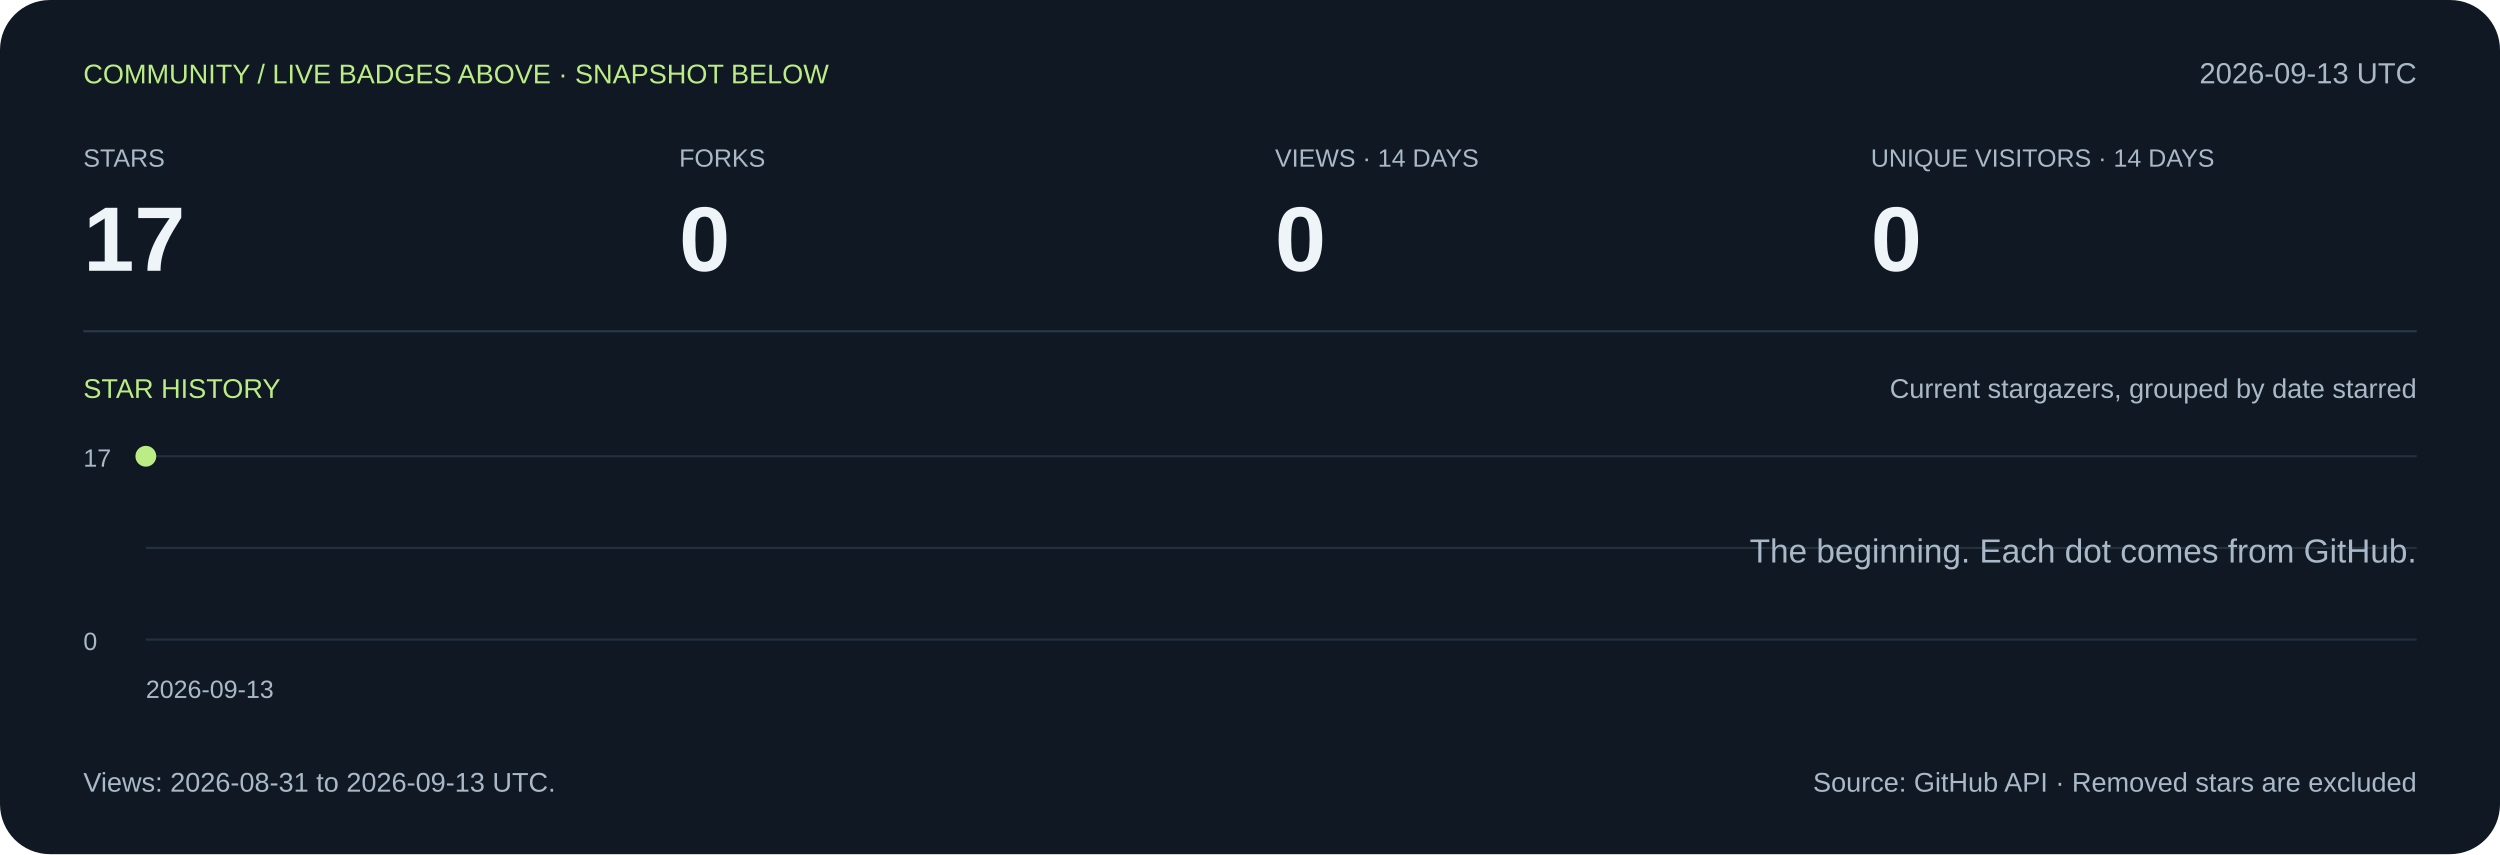
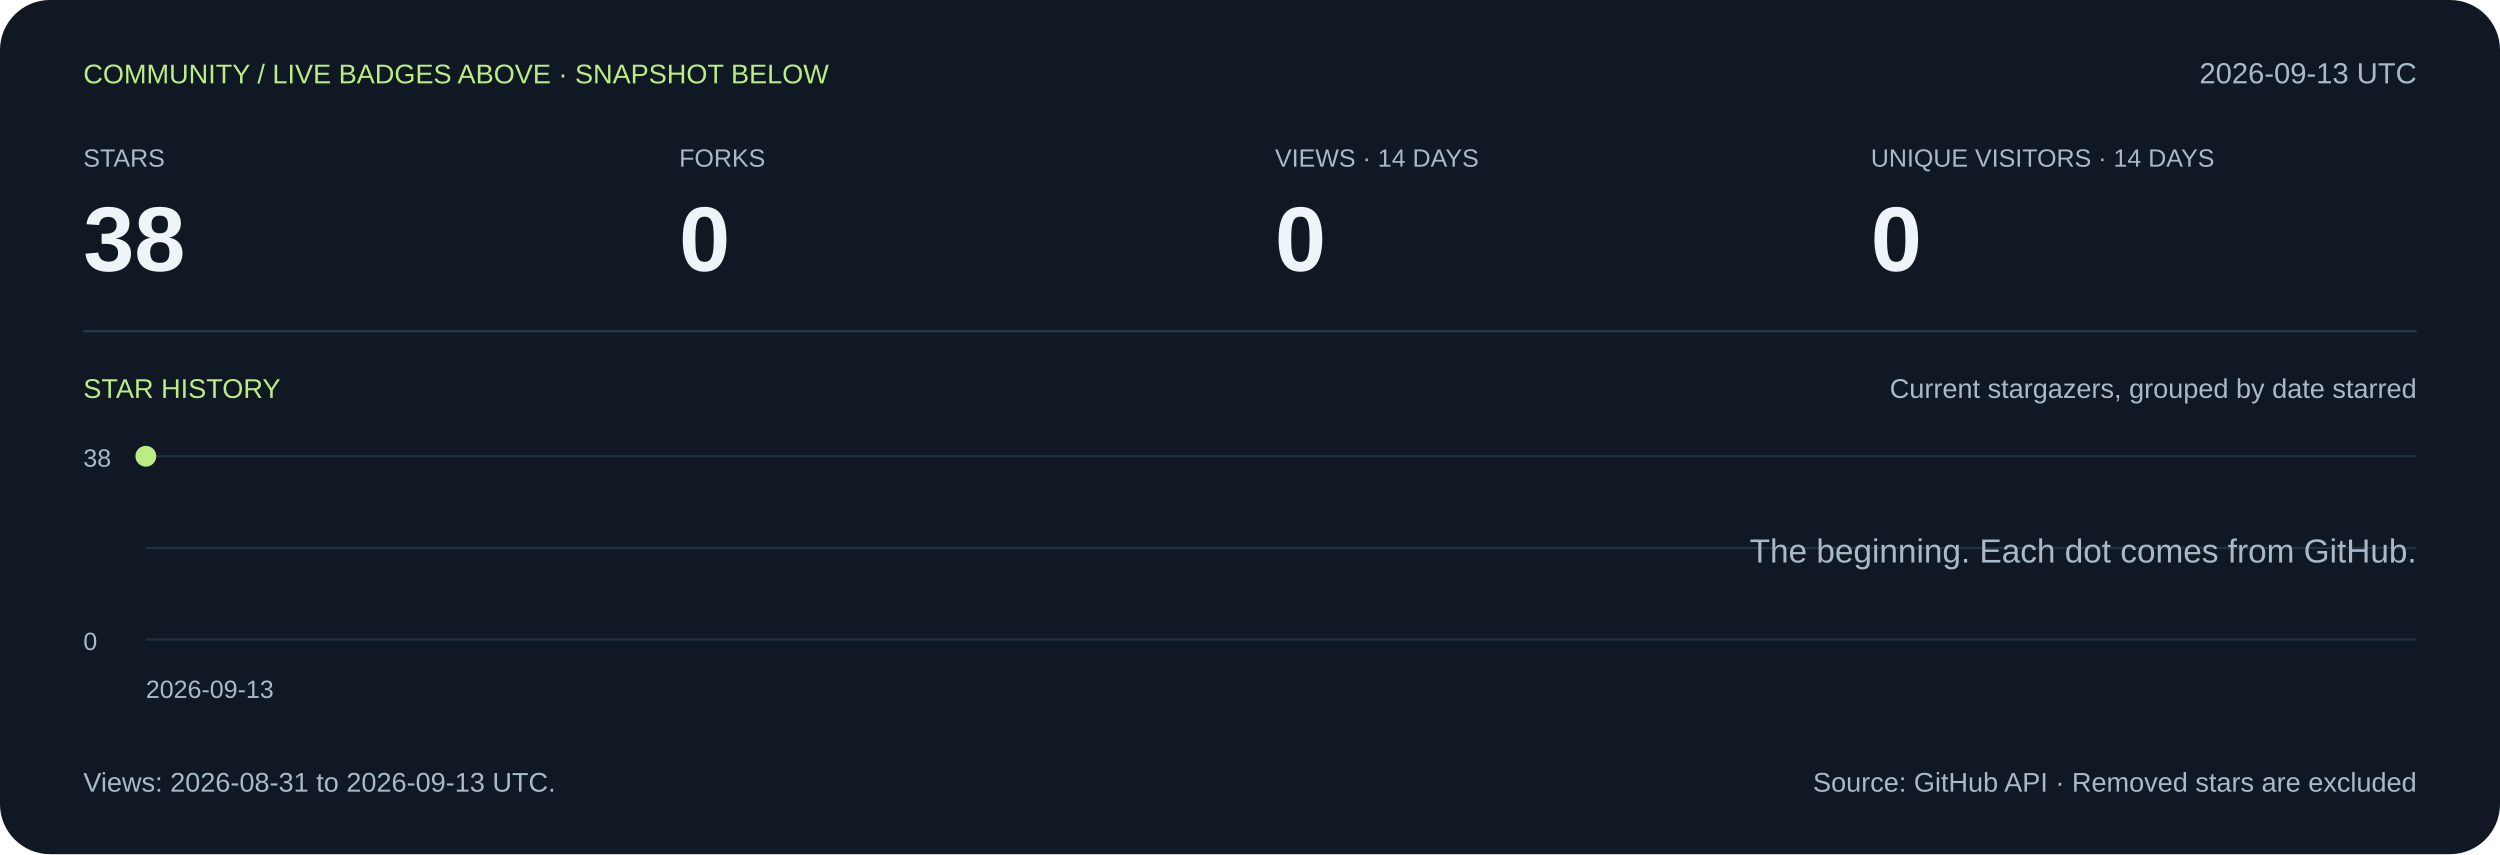
<svg xmlns="http://www.w3.org/2000/svg" width="1200" height="410" viewBox="0 0 1200 410" role="img" aria-labelledby="title desc">
  <rect width="1200" height="410" rx="24" fill="#101923" />
  <g font-family="Arial,Helvetica,sans-serif">
    <text x="40" y="40" font-size="13" fill="#bced85">COMMUNITY / LIVE BADGES ABOVE · SNAPSHOT BELOW</text>
    <text x="1160" y="40" font-size="14" fill="#a9b9c8" text-anchor="end">2026-09-13 UTC</text>
    <text x="40" y="80" font-size="12" fill="#a9b9c8">STARS</text>
-     <text x="40" y="130" font-size="44" fill="#eef4f8" font-weight="700">17</text>
+     <text x="40" y="130" font-size="44" fill="#eef4f8" font-weight="700">38</text>
    <text x="326" y="80" font-size="12" fill="#a9b9c8">FORKS</text>
    <text x="326" y="130" font-size="44" fill="#eef4f8" font-weight="700">0</text>
    <text x="612" y="80" font-size="12" fill="#a9b9c8">VIEWS · 14 DAYS</text>
    <text x="612" y="130" font-size="44" fill="#eef4f8" font-weight="700">0</text>
    <text x="898" y="80" font-size="12" fill="#a9b9c8">UNIQUE VISITORS · 14 DAYS</text>
    <text x="898" y="130" font-size="44" fill="#eef4f8" font-weight="700">0</text>
    <path d="M40 159H1160" stroke="#2a3949" />
    <text x="40" y="191" font-size="13" fill="#bced85">STAR HISTORY</text>
    <text x="1160" y="191" font-size="13" fill="#a9b9c8" text-anchor="end">Current stargazers, grouped by date starred</text>
    <path d="M70 307H1160" stroke="#223140" />
    <path d="M70 263.0H1160" stroke="#223140" />
    <path d="M70 219H1160" stroke="#223140" />
-     <text x="40" y="224" font-size="12" fill="#a9b9c8">17</text>
+     <text x="40" y="224" font-size="12" fill="#a9b9c8">38</text>
    <text x="40" y="312" font-size="12" fill="#a9b9c8">0</text>
    <circle cx="70.0" cy="219.0" r="5" fill="#bced85" />
    <text x="1160" y="270" font-size="16" fill="#a9b9c8" text-anchor="end">The beginning. Each dot comes from GitHub.</text>
    <text x="70" y="335" font-size="12" fill="#a9b9c8">2026-09-13</text>
    <text x="40" y="380" font-size="13" fill="#a9b9c8">Views: 2026-08-31 to 2026-09-13 UTC.</text>
    <text x="1160" y="380" font-size="13" fill="#a9b9c8" text-anchor="end">Source: GitHub API · Removed stars are excluded</text>
  </g>
</svg>
